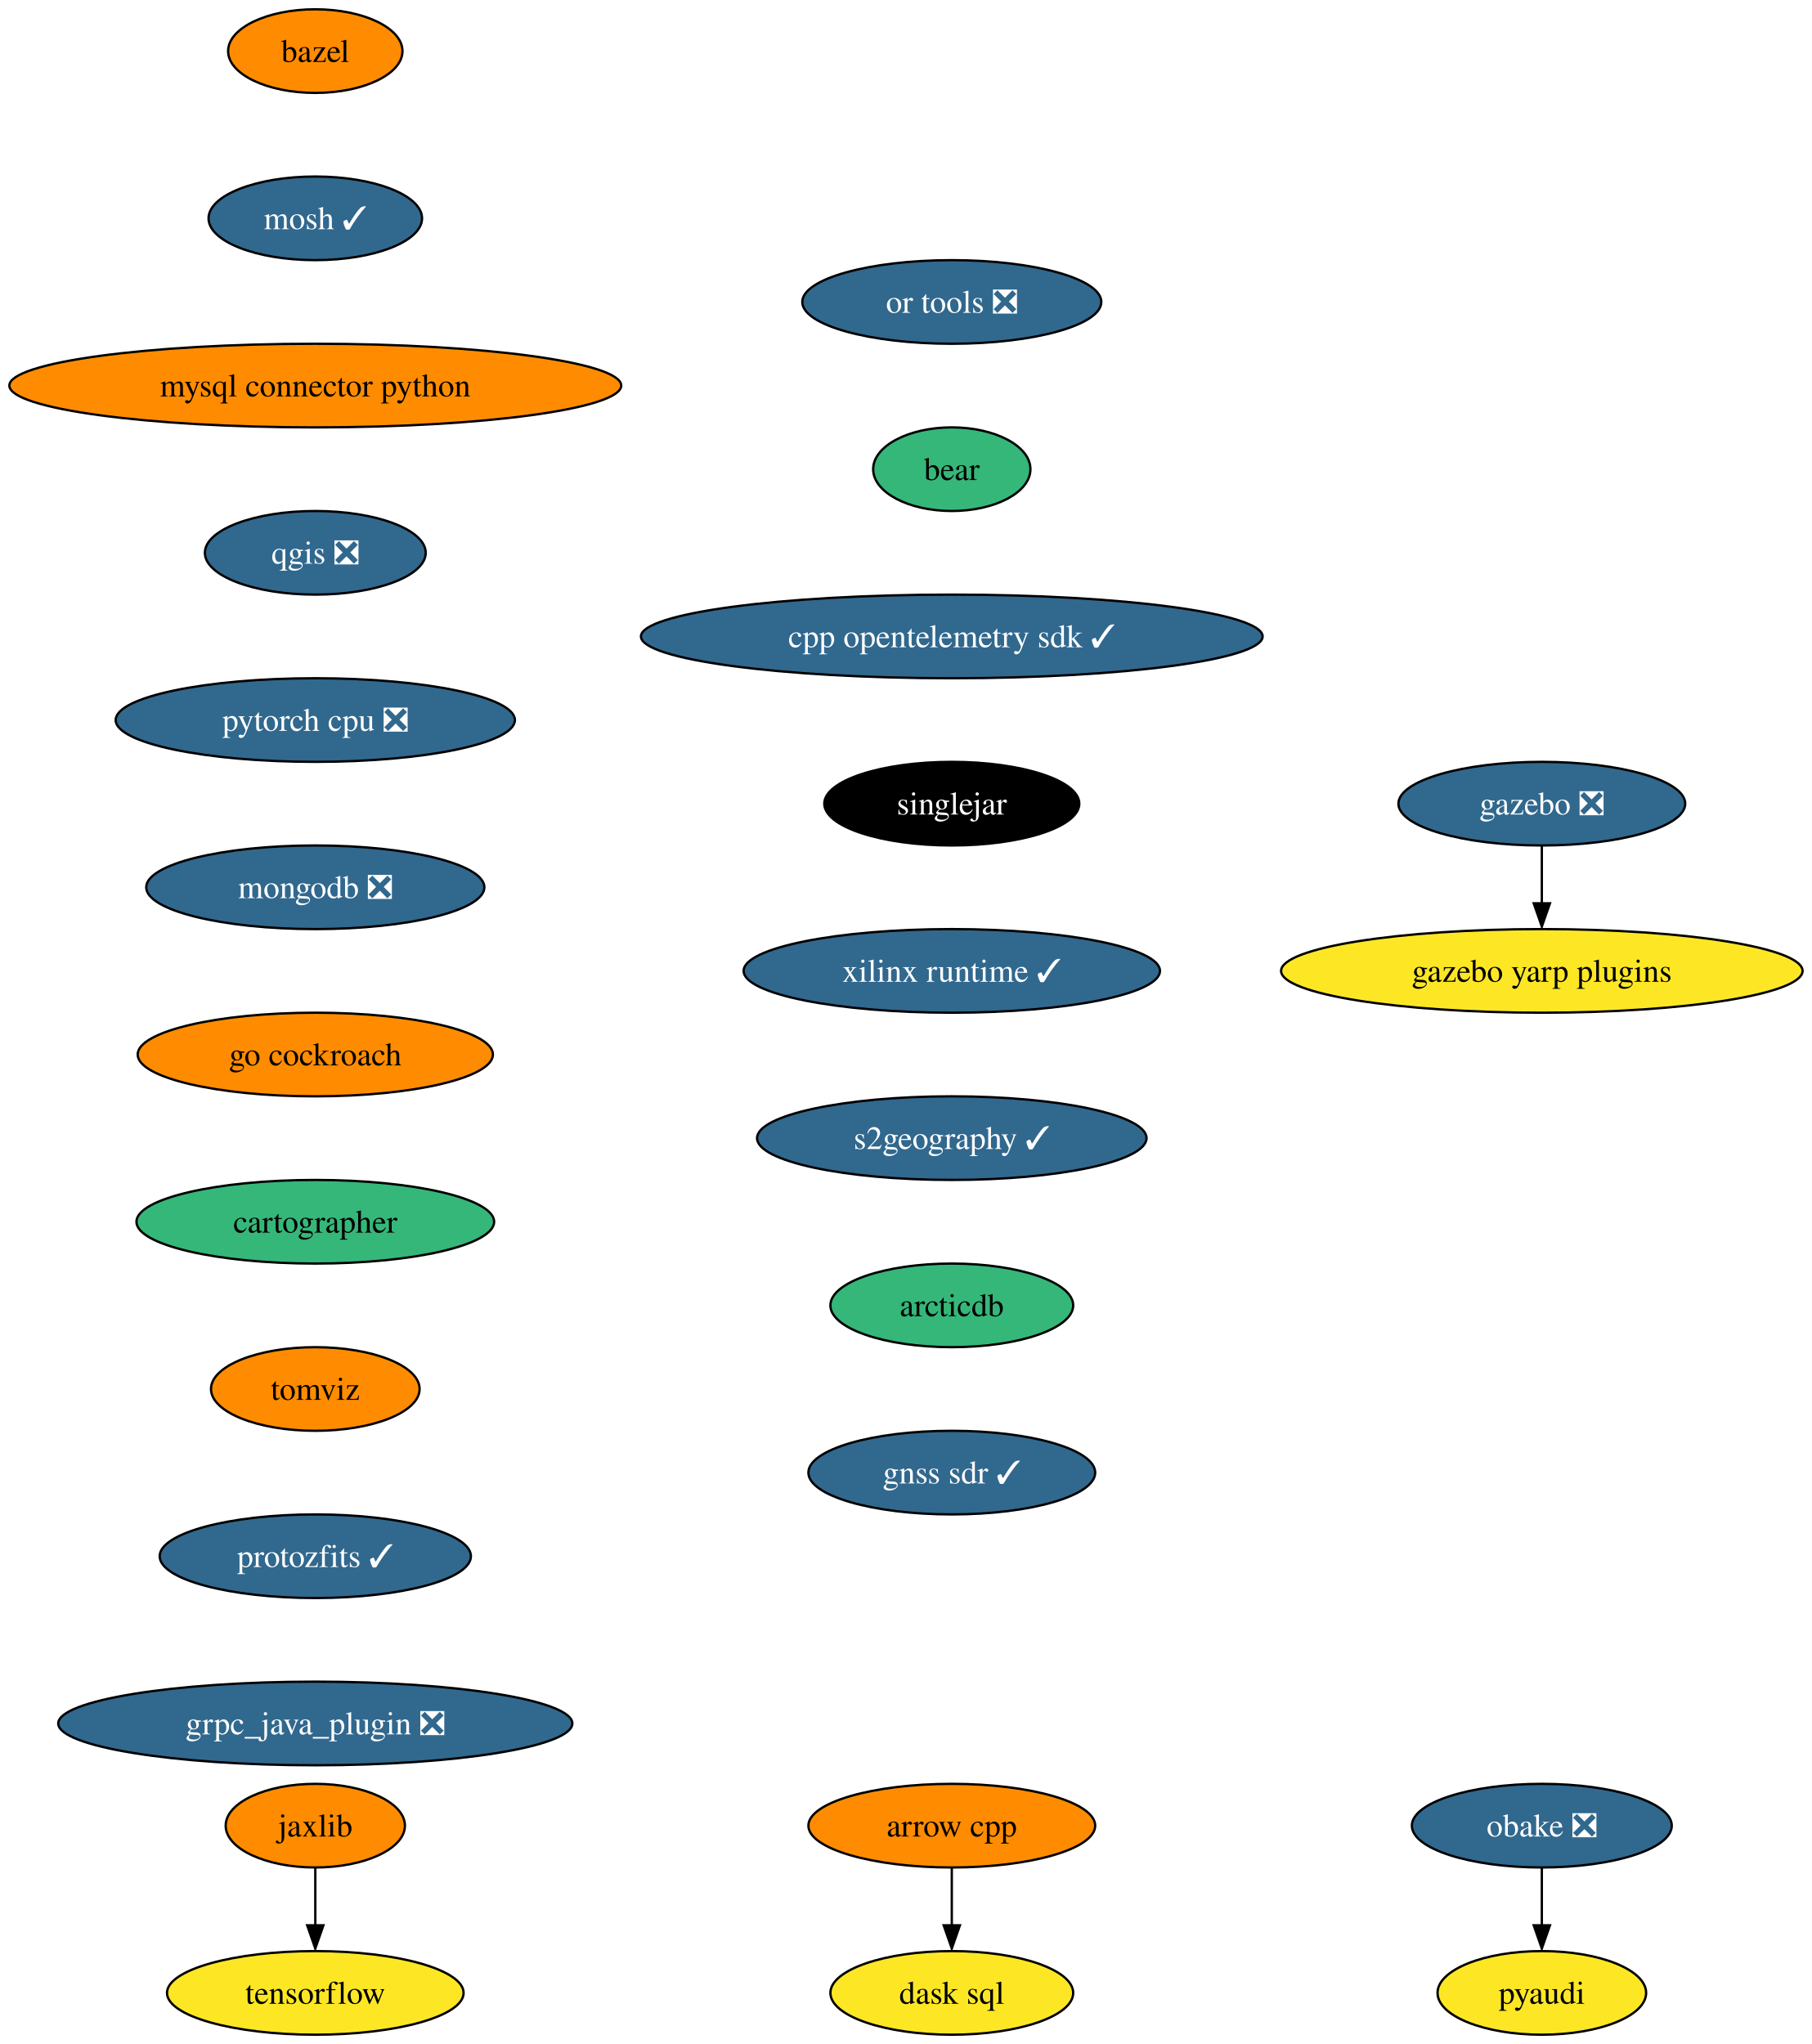
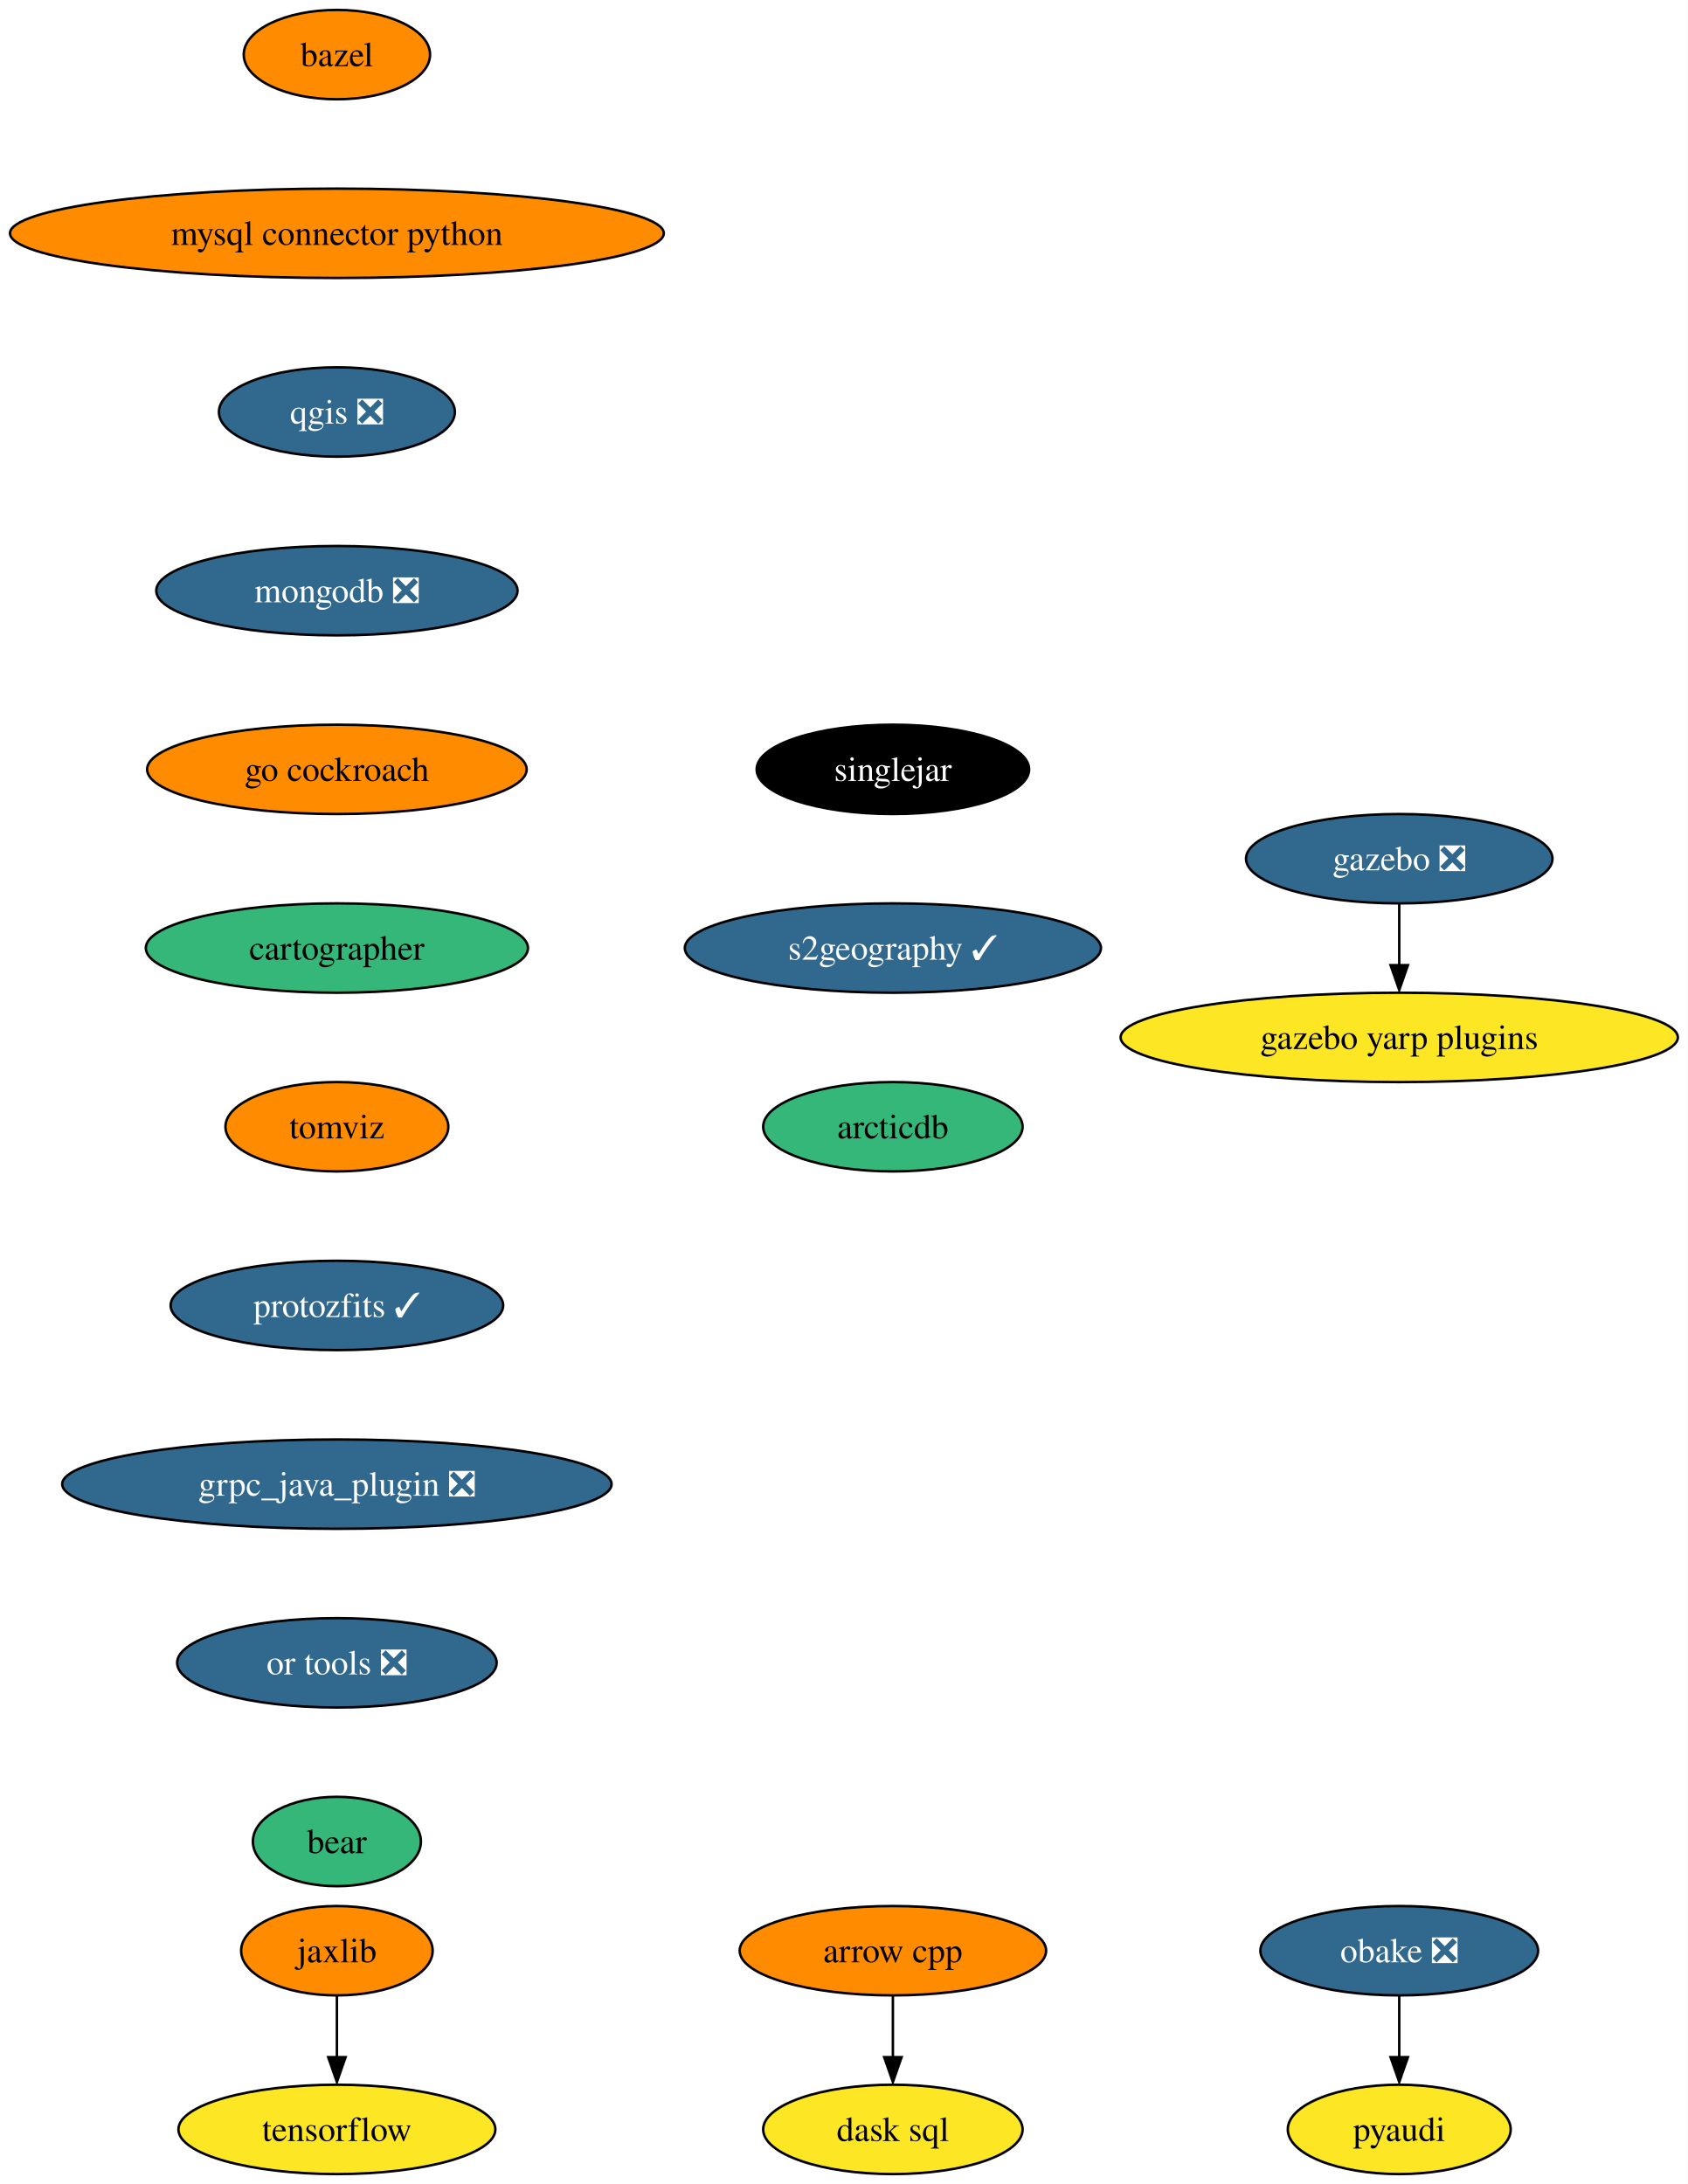
- <svg xmlns="http://www.w3.org/2000/svg" xmlns:xlink="http://www.w3.org/1999/xlink" width="780pt" height="880pt" viewBox="0.00 0.00 779.94 880.00">
+ <svg xmlns="http://www.w3.org/2000/svg" xmlns:xlink="http://www.w3.org/1999/xlink" width="680pt" height="880pt" viewBox="0.00 0.00 679.94 880.00">
  <g id="graph0" class="graph" transform="scale(1 1) rotate(0) translate(4 876)">
-     <polygon fill="white" stroke="none" points="-4,4 -4,-876 775.94,-876 775.94,4 -4,4" />
+     <polygon fill="white" stroke="none" points="-4,4 -4,-876 675.94,-876 675.94,4 -4,4" />
    <g id="node1" class="node">
      <g id="a_node1">
        <a xlink:href="https://github.com/conda-forge/arrow-cpp-feedstock" xlink:title="arrow cpp">
-           <ellipse fill="#ff8c00" stroke="black" cx="405.7" cy="-90" rx="61.73" ry="18" />
-           <text text-anchor="middle" x="405.7" y="-85.33" font-family="Times,serif" font-size="14.00">arrow cpp</text>
+           <ellipse fill="#ff8c00" stroke="black" cx="355.7" cy="-90" rx="61.73" ry="18" />
+           <text text-anchor="middle" x="355.7" y="-85.33" font-family="Times,serif" font-size="14.00">arrow cpp</text>
        </a>
      </g>
    </g>
    <g id="node2" class="node">
      <g id="a_node2">
        <a xlink:href="https://github.com/conda-forge/dask-sql-feedstock" xlink:title="dask sql">
-           <ellipse fill="#fde725" stroke="black" cx="405.7" cy="-18" rx="52.26" ry="18" />
-           <text text-anchor="middle" x="405.7" y="-13.32" font-family="Times,serif" font-size="14.00">dask sql</text>
+           <ellipse fill="#fde725" stroke="black" cx="355.7" cy="-18" rx="52.26" ry="18" />
+           <text text-anchor="middle" x="355.7" y="-13.32" font-family="Times,serif" font-size="14.00">dask sql</text>
        </a>
      </g>
    </g>
    <g id="edge1" class="edge">
-       <path fill="none" stroke="black" d="M405.7,-71.7C405.7,-64.24 405.7,-55.32 405.7,-46.97" />
-       <polygon fill="black" stroke="black" points="409.2,-47.1 405.7,-37.1 402.2,-47.1 409.2,-47.1" />
+       <path fill="none" stroke="black" d="M355.7,-71.7C355.7,-64.24 355.7,-55.32 355.7,-46.97" />
+       <polygon fill="black" stroke="black" points="359.2,-47.1 355.7,-37.1 352.2,-47.1 359.2,-47.1" />
    </g>
    <g id="node3" class="node">
      <g id="a_node3">
        <a xlink:href="https://github.com/conda-forge/bazel-feedstock" xlink:title="bazel">
          <ellipse fill="#ff8c00" stroke="black" cx="131.7" cy="-854" rx="37.53" ry="18" />
          <text text-anchor="middle" x="131.7" y="-849.33" font-family="Times,serif" font-size="14.00">bazel</text>
        </a>
      </g>
    </g>
    <g id="node4" class="node">
      <g id="a_node4">
-         <a xlink:href="https://github.com/conda-forge/mosh-feedstock/pull/34" xlink:title="mosh ✓">
-           <ellipse fill="#31688e" stroke="black" cx="131.7" cy="-782" rx="45.95" ry="18" />
-           <text text-anchor="middle" x="131.7" y="-777.33" font-family="Times,serif" font-size="14.00" fill="white">mosh ✓</text>
+         <a xlink:href="https://github.com/conda-forge/mysql-connector-python-feedstock" xlink:title="mysql connector python">
+           <ellipse fill="#ff8c00" stroke="black" cx="131.7" cy="-782" rx="131.7" ry="18" />
+           <text text-anchor="middle" x="131.7" y="-777.33" font-family="Times,serif" font-size="14.00">mysql connector python</text>
        </a>
      </g>
    </g>
    <g id="node5" class="node">
      <g id="a_node5">
-         <a xlink:href="https://github.com/conda-forge/mysql-connector-python-feedstock" xlink:title="mysql connector python">
-           <ellipse fill="#ff8c00" stroke="black" cx="131.7" cy="-710" rx="131.7" ry="18" />
-           <text text-anchor="middle" x="131.7" y="-705.33" font-family="Times,serif" font-size="14.00">mysql connector python</text>
+         <a xlink:href="https://github.com/conda-forge/qgis-feedstock/pull/368" xlink:title="qgis ❎">
+           <ellipse fill="#31688e" stroke="black" cx="131.7" cy="-710" rx="47.53" ry="18" />
+           <text text-anchor="middle" x="131.7" y="-705.33" font-family="Times,serif" font-size="14.00" fill="white">qgis ❎</text>
        </a>
      </g>
    </g>
    <g id="node6" class="node">
      <g id="a_node6">
-         <a xlink:href="https://github.com/conda-forge/qgis-feedstock/pull/368" xlink:title="qgis ❎">
-           <ellipse fill="#31688e" stroke="black" cx="131.7" cy="-638" rx="47.53" ry="18" />
-           <text text-anchor="middle" x="131.7" y="-633.33" font-family="Times,serif" font-size="14.00" fill="white">qgis ❎</text>
+         <a xlink:href="https://github.com/conda-forge/mongodb-feedstock/pull/76" xlink:title="mongodb ❎">
+           <ellipse fill="#31688e" stroke="black" cx="131.7" cy="-638" rx="72.78" ry="18" />
+           <text text-anchor="middle" x="131.7" y="-633.33" font-family="Times,serif" font-size="14.00" fill="white">mongodb ❎</text>
+         </a>
+       </g>
+     </g>
+     <g id="node9" class="node">
+       <g id="a_node9">
+         <a xlink:href="https://github.com/conda-forge/go-cockroach-feedstock" xlink:title="go cockroach">
+           <ellipse fill="#ff8c00" stroke="black" cx="131.7" cy="-566" rx="76.46" ry="18" />
+           <text text-anchor="middle" x="131.7" y="-561.33" font-family="Times,serif" font-size="14.00">go cockroach</text>
        </a>
      </g>
    </g>
    <g id="node7" class="node">
      <g id="a_node7">
-         <a xlink:href="https://github.com/conda-forge/pytorch-cpu-feedstock/pull/186" xlink:title="pytorch cpu ❎">
-           <ellipse fill="#31688e" stroke="black" cx="131.7" cy="-566" rx="85.93" ry="18" />
-           <text text-anchor="middle" x="131.7" y="-561.33" font-family="Times,serif" font-size="14.00" fill="white">pytorch cpu ❎</text>
-         </a>
-       </g>
-     </g>
-     <g id="node10" class="node">
-       <g id="a_node10">
-         <a xlink:href="https://github.com/conda-forge/mongodb-feedstock/pull/76" xlink:title="mongodb ❎">
-           <ellipse fill="#31688e" stroke="black" cx="131.7" cy="-494" rx="72.78" ry="18" />
-           <text text-anchor="middle" x="131.7" y="-489.32" font-family="Times,serif" font-size="14.00" fill="white">mongodb ❎</text>
+         <a xlink:href="https://github.com/conda-forge/pyaudi-feedstock" xlink:title="pyaudi">
+           <ellipse fill="#fde725" stroke="black" cx="559.7" cy="-18" rx="44.9" ry="18" />
+           <text text-anchor="middle" x="559.7" y="-13.32" font-family="Times,serif" font-size="14.00">pyaudi</text>
        </a>
      </g>
    </g>
    <g id="node8" class="node">
      <g id="a_node8">
-         <a xlink:href="https://github.com/conda-forge/pyaudi-feedstock" xlink:title="pyaudi">
-           <ellipse fill="#fde725" stroke="black" cx="659.7" cy="-18" rx="44.9" ry="18" />
-           <text text-anchor="middle" x="659.7" y="-13.32" font-family="Times,serif" font-size="14.00">pyaudi</text>
-         </a>
-       </g>
-     </g>
-     <g id="node9" class="node">
-       <g id="a_node9">
        <a xlink:href="https://github.com/conda-forge/tensorflow-feedstock" xlink:title="tensorflow">
          <ellipse fill="#fde725" stroke="black" cx="131.7" cy="-18" rx="63.84" ry="18" />
          <text text-anchor="middle" x="131.7" y="-13.32" font-family="Times,serif" font-size="14.00">tensorflow</text>
        </a>
      </g>
    </g>
-     <g id="node11" class="node">
-       <g id="a_node11">
-         <a xlink:href="https://github.com/conda-forge/go-cockroach-feedstock" xlink:title="go cockroach">
-           <ellipse fill="#ff8c00" stroke="black" cx="131.7" cy="-422" rx="76.46" ry="18" />
-           <text text-anchor="middle" x="131.7" y="-417.32" font-family="Times,serif" font-size="14.00">go cockroach</text>
+     <g id="node14" class="node">
+       <g id="a_node14">
+         <a xlink:href="https://github.com/conda-forge/cartographer-feedstock" xlink:title="cartographer">
+           <ellipse fill="#35b779" stroke="black" cx="131.7" cy="-494" rx="76.99" ry="18" />
+           <text text-anchor="middle" x="131.7" y="-489.32" font-family="Times,serif" font-size="14.00">cartographer</text>
        </a>
      </g>
    </g>
-     <g id="node16" class="node">
-       <g id="a_node16">
-         <a xlink:href="https://github.com/conda-forge/cartographer-feedstock" xlink:title="cartographer">
-           <ellipse fill="#35b779" stroke="black" cx="131.7" cy="-350" rx="76.99" ry="18" />
-           <text text-anchor="middle" x="131.7" y="-345.32" font-family="Times,serif" font-size="14.00">cartographer</text>
-         </a>
-       </g>
-     </g>
-     <g id="node12" class="node">
-       <g id="a_node12">
+     <g id="node10" class="node">
+       <g id="a_node10">
        <a xlink:href="https://github.com/conda-forge/jaxlib-feedstock" xlink:title="jaxlib">
          <ellipse fill="#ff8c00" stroke="black" cx="131.7" cy="-90" rx="38.58" ry="18" />
          <text text-anchor="middle" x="131.7" y="-85.33" font-family="Times,serif" font-size="14.00">jaxlib</text>
        </a>
      </g>
    </g>
-     <g id="edge8" class="edge">
+     <g id="edge6" class="edge">
      <path fill="none" stroke="black" d="M131.7,-71.7C131.7,-64.24 131.7,-55.32 131.7,-46.97" />
      <polygon fill="black" stroke="black" points="135.2,-47.1 131.7,-37.1 128.2,-47.1 135.2,-47.1" />
    </g>
-     <g id="node13" class="node">
-       <g id="a_node13">
+     <g id="node11" class="node">
+       <g id="a_node11">
        <a xlink:href="https://github.com/conda-forge/obake-feedstock/pull/41" xlink:title="obake ❎">
-           <ellipse fill="#31688e" stroke="black" cx="659.7" cy="-90" rx="55.94" ry="18" />
-           <text text-anchor="middle" x="659.7" y="-85.33" font-family="Times,serif" font-size="14.00" fill="white">obake ❎</text>
+           <ellipse fill="#31688e" stroke="black" cx="559.7" cy="-90" rx="55.94" ry="18" />
+           <text text-anchor="middle" x="559.7" y="-85.33" font-family="Times,serif" font-size="14.00" fill="white">obake ❎</text>
        </a>
      </g>
    </g>
-     <g id="edge9" class="edge">
-       <path fill="none" stroke="black" d="M659.7,-71.7C659.7,-64.24 659.7,-55.32 659.7,-46.97" />
-       <polygon fill="black" stroke="black" points="663.2,-47.1 659.7,-37.1 656.2,-47.1 663.2,-47.1" />
+     <g id="edge7" class="edge">
+       <path fill="none" stroke="black" d="M559.7,-71.7C559.7,-64.24 559.7,-55.32 559.7,-46.97" />
+       <polygon fill="black" stroke="black" points="563.2,-47.1 559.7,-37.1 556.2,-47.1 563.2,-47.1" />
    </g>
-     <g id="node14" class="node">
-       <g id="a_node14">
+     <g id="node12" class="node">
+       <g id="a_node12">
        <a xlink:href="https://github.com/conda-forge/gazebo-feedstock/pull/187" xlink:title="gazebo ❎">
-           <ellipse fill="#31688e" stroke="black" cx="659.7" cy="-530" rx="61.73" ry="18" />
-           <text text-anchor="middle" x="659.7" y="-525.33" font-family="Times,serif" font-size="14.00" fill="white">gazebo ❎</text>
+           <ellipse fill="#31688e" stroke="black" cx="559.7" cy="-530" rx="61.73" ry="18" />
+           <text text-anchor="middle" x="559.7" y="-525.33" font-family="Times,serif" font-size="14.00" fill="white">gazebo ❎</text>
        </a>
      </g>
    </g>
-     <g id="node15" class="node">
-       <g id="a_node15">
+     <g id="node13" class="node">
+       <g id="a_node13">
        <a xlink:href="https://github.com/conda-forge/gazebo-yarp-plugins-feedstock" xlink:title="gazebo yarp plugins">
-           <ellipse fill="#fde725" stroke="black" cx="659.7" cy="-458" rx="112.24" ry="18" />
-           <text text-anchor="middle" x="659.7" y="-453.32" font-family="Times,serif" font-size="14.00">gazebo yarp plugins</text>
+           <ellipse fill="#fde725" stroke="black" cx="559.7" cy="-458" rx="112.24" ry="18" />
+           <text text-anchor="middle" x="559.7" y="-453.32" font-family="Times,serif" font-size="14.00">gazebo yarp plugins</text>
        </a>
      </g>
    </g>
-     <g id="edge10" class="edge">
-       <path fill="none" stroke="black" d="M659.7,-511.7C659.7,-504.24 659.7,-495.32 659.7,-486.97" />
-       <polygon fill="black" stroke="black" points="663.2,-487.1 659.7,-477.1 656.2,-487.1 663.2,-487.1" />
+     <g id="edge8" class="edge">
+       <path fill="none" stroke="black" d="M559.7,-511.7C559.7,-504.24 559.7,-495.32 559.7,-486.97" />
+       <polygon fill="black" stroke="black" points="563.2,-487.1 559.7,-477.1 556.2,-487.1 563.2,-487.1" />
+     </g>
+     <g id="node15" class="node">
+       <g id="a_node15">
+         <a xlink:href="https://github.com/conda-forge/tomviz-feedstock" xlink:title="tomviz">
+           <ellipse fill="#ff8c00" stroke="black" cx="131.7" cy="-422" rx="44.9" ry="18" />
+           <text text-anchor="middle" x="131.7" y="-417.32" font-family="Times,serif" font-size="14.00">tomviz</text>
+         </a>
+       </g>
+     </g>
+     <g id="node16" class="node">
+       <g id="a_node16">
+         <a xlink:href="https://github.com/conda-forge/protozfits-feedstock/pull/24" xlink:title="protozfits ✓">
+           <ellipse fill="#31688e" stroke="black" cx="131.7" cy="-350" rx="66.99" ry="18" />
+           <text text-anchor="middle" x="131.7" y="-345.32" font-family="Times,serif" font-size="14.00" fill="white">protozfits ✓</text>
+         </a>
+       </g>
    </g>
    <g id="node17" class="node">
      <g id="a_node17">
-         <a xlink:href="https://github.com/conda-forge/tomviz-feedstock" xlink:title="tomviz">
-           <ellipse fill="#ff8c00" stroke="black" cx="131.7" cy="-278" rx="44.9" ry="18" />
-           <text text-anchor="middle" x="131.7" y="-273.32" font-family="Times,serif" font-size="14.00">tomviz</text>
+         <a xlink:href="https://github.com/conda-forge/grpc_java_plugin-feedstock/pull/71" xlink:title="grpc_java_plugin ❎">
+           <ellipse fill="#31688e" stroke="black" cx="131.7" cy="-278" rx="110.66" ry="18" />
+           <text text-anchor="middle" x="131.7" y="-273.32" font-family="Times,serif" font-size="14.00" fill="white">grpc_java_plugin ❎</text>
        </a>
      </g>
    </g>
    <g id="node18" class="node">
      <g id="a_node18">
-         <a xlink:href="https://github.com/conda-forge/protozfits-feedstock/pull/24" xlink:title="protozfits ✓">
-           <ellipse fill="#31688e" stroke="black" cx="131.7" cy="-206" rx="66.99" ry="18" />
-           <text text-anchor="middle" x="131.7" y="-201.33" font-family="Times,serif" font-size="14.00" fill="white">protozfits ✓</text>
+         <a xlink:href="https://github.com/conda-forge/or-tools-feedstock/pull/48" xlink:title="or tools ❎">
+           <ellipse fill="#31688e" stroke="black" cx="131.7" cy="-206" rx="64.36" ry="18" />
+           <text text-anchor="middle" x="131.7" y="-201.33" font-family="Times,serif" font-size="14.00" fill="white">or tools ❎</text>
        </a>
      </g>
    </g>
    <g id="node19" class="node">
      <g id="a_node19">
-         <a xlink:href="https://github.com/conda-forge/grpc_java_plugin-feedstock/pull/71" xlink:title="grpc_java_plugin ❎">
-           <ellipse fill="#31688e" stroke="black" cx="131.7" cy="-134" rx="110.66" ry="18" />
-           <text text-anchor="middle" x="131.7" y="-129.32" font-family="Times,serif" font-size="14.00" fill="white">grpc_java_plugin ❎</text>
+         <a xlink:href="https://github.com/conda-forge/bear-feedstock" xlink:title="bear">
+           <ellipse fill="#35b779" stroke="black" cx="131.7" cy="-134" rx="33.85" ry="18" />
+           <text text-anchor="middle" x="131.7" y="-129.32" font-family="Times,serif" font-size="14.00">bear</text>
        </a>
      </g>
    </g>
    <g id="node20" class="node">
      <g id="a_node20">
-         <a xlink:href="https://github.com/conda-forge/or-tools-feedstock/pull/48" xlink:title="or tools ❎">
-           <ellipse fill="#31688e" stroke="black" cx="405.7" cy="-746" rx="64.36" ry="18" />
-           <text text-anchor="middle" x="405.7" y="-741.33" font-family="Times,serif" font-size="14.00" fill="white">or tools ❎</text>
+         <a xlink:href="https://github.com/conda-forge/singlejar-feedstock" xlink:title="singlejar">
+           <ellipse fill="#000000" stroke="black" cx="355.7" cy="-566" rx="54.89" ry="18" />
+           <text text-anchor="middle" x="355.7" y="-561.33" font-family="Times,serif" font-size="14.00" fill="white">singlejar</text>
        </a>
      </g>
    </g>
    <g id="node21" class="node">
      <g id="a_node21">
-         <a xlink:href="https://github.com/conda-forge/bear-feedstock" xlink:title="bear">
-           <ellipse fill="#35b779" stroke="black" cx="405.7" cy="-674" rx="33.85" ry="18" />
-           <text text-anchor="middle" x="405.7" y="-669.33" font-family="Times,serif" font-size="14.00">bear</text>
+         <a xlink:href="https://github.com/conda-forge/s2geography-feedstock/pull/2" xlink:title="s2geography ✓">
+           <ellipse fill="#31688e" stroke="black" cx="355.7" cy="-494" rx="83.83" ry="18" />
+           <text text-anchor="middle" x="355.7" y="-489.32" font-family="Times,serif" font-size="14.00" fill="white">s2geography ✓</text>
        </a>
      </g>
    </g>
    <g id="node22" class="node">
      <g id="a_node22">
-         <a xlink:href="https://github.com/conda-forge/cpp-opentelemetry-sdk-feedstock/pull/54" xlink:title="cpp opentelemetry sdk ✓">
-           <ellipse fill="#31688e" stroke="black" cx="405.7" cy="-602" rx="133.81" ry="18" />
-           <text text-anchor="middle" x="405.7" y="-597.33" font-family="Times,serif" font-size="14.00" fill="white">cpp opentelemetry sdk ✓</text>
-         </a>
-       </g>
-     </g>
-     <g id="node23" class="node">
-       <g id="a_node23">
-         <a xlink:href="https://github.com/conda-forge/singlejar-feedstock" xlink:title="singlejar">
-           <ellipse fill="#000000" stroke="black" cx="405.7" cy="-530" rx="54.89" ry="18" />
-           <text text-anchor="middle" x="405.7" y="-525.33" font-family="Times,serif" font-size="14.00" fill="white">singlejar</text>
-         </a>
-       </g>
-     </g>
-     <g id="node24" class="node">
-       <g id="a_node24">
-         <a xlink:href="https://github.com/conda-forge/xilinx-runtime-feedstock/pull/22" xlink:title="xilinx runtime ✓">
-           <ellipse fill="#31688e" stroke="black" cx="405.7" cy="-458" rx="89.61" ry="18" />
-           <text text-anchor="middle" x="405.7" y="-453.32" font-family="Times,serif" font-size="14.00" fill="white">xilinx runtime ✓</text>
-         </a>
-       </g>
-     </g>
-     <g id="node25" class="node">
-       <g id="a_node25">
-         <a xlink:href="https://github.com/conda-forge/s2geography-feedstock/pull/2" xlink:title="s2geography ✓">
-           <ellipse fill="#31688e" stroke="black" cx="405.7" cy="-386" rx="83.83" ry="18" />
-           <text text-anchor="middle" x="405.7" y="-381.32" font-family="Times,serif" font-size="14.00" fill="white">s2geography ✓</text>
-         </a>
-       </g>
-     </g>
-     <g id="node26" class="node">
-       <g id="a_node26">
        <a xlink:href="https://github.com/conda-forge/arcticdb-feedstock" xlink:title="arcticdb">
-           <ellipse fill="#35b779" stroke="black" cx="405.7" cy="-314" rx="52.26" ry="18" />
-           <text text-anchor="middle" x="405.7" y="-309.32" font-family="Times,serif" font-size="14.00">arcticdb</text>
-         </a>
-       </g>
-     </g>
-     <g id="node27" class="node">
-       <g id="a_node27">
-         <a xlink:href="https://github.com/conda-forge/gnss-sdr-feedstock/pull/3" xlink:title="gnss sdr ✓">
-           <ellipse fill="#31688e" stroke="black" cx="405.7" cy="-242" rx="61.73" ry="18" />
-           <text text-anchor="middle" x="405.7" y="-237.32" font-family="Times,serif" font-size="14.00" fill="white">gnss sdr ✓</text>
+           <ellipse fill="#35b779" stroke="black" cx="355.7" cy="-422" rx="52.26" ry="18" />
+           <text text-anchor="middle" x="355.7" y="-417.32" font-family="Times,serif" font-size="14.00">arcticdb</text>
        </a>
      </g>
    </g>
  </g>
</svg>
